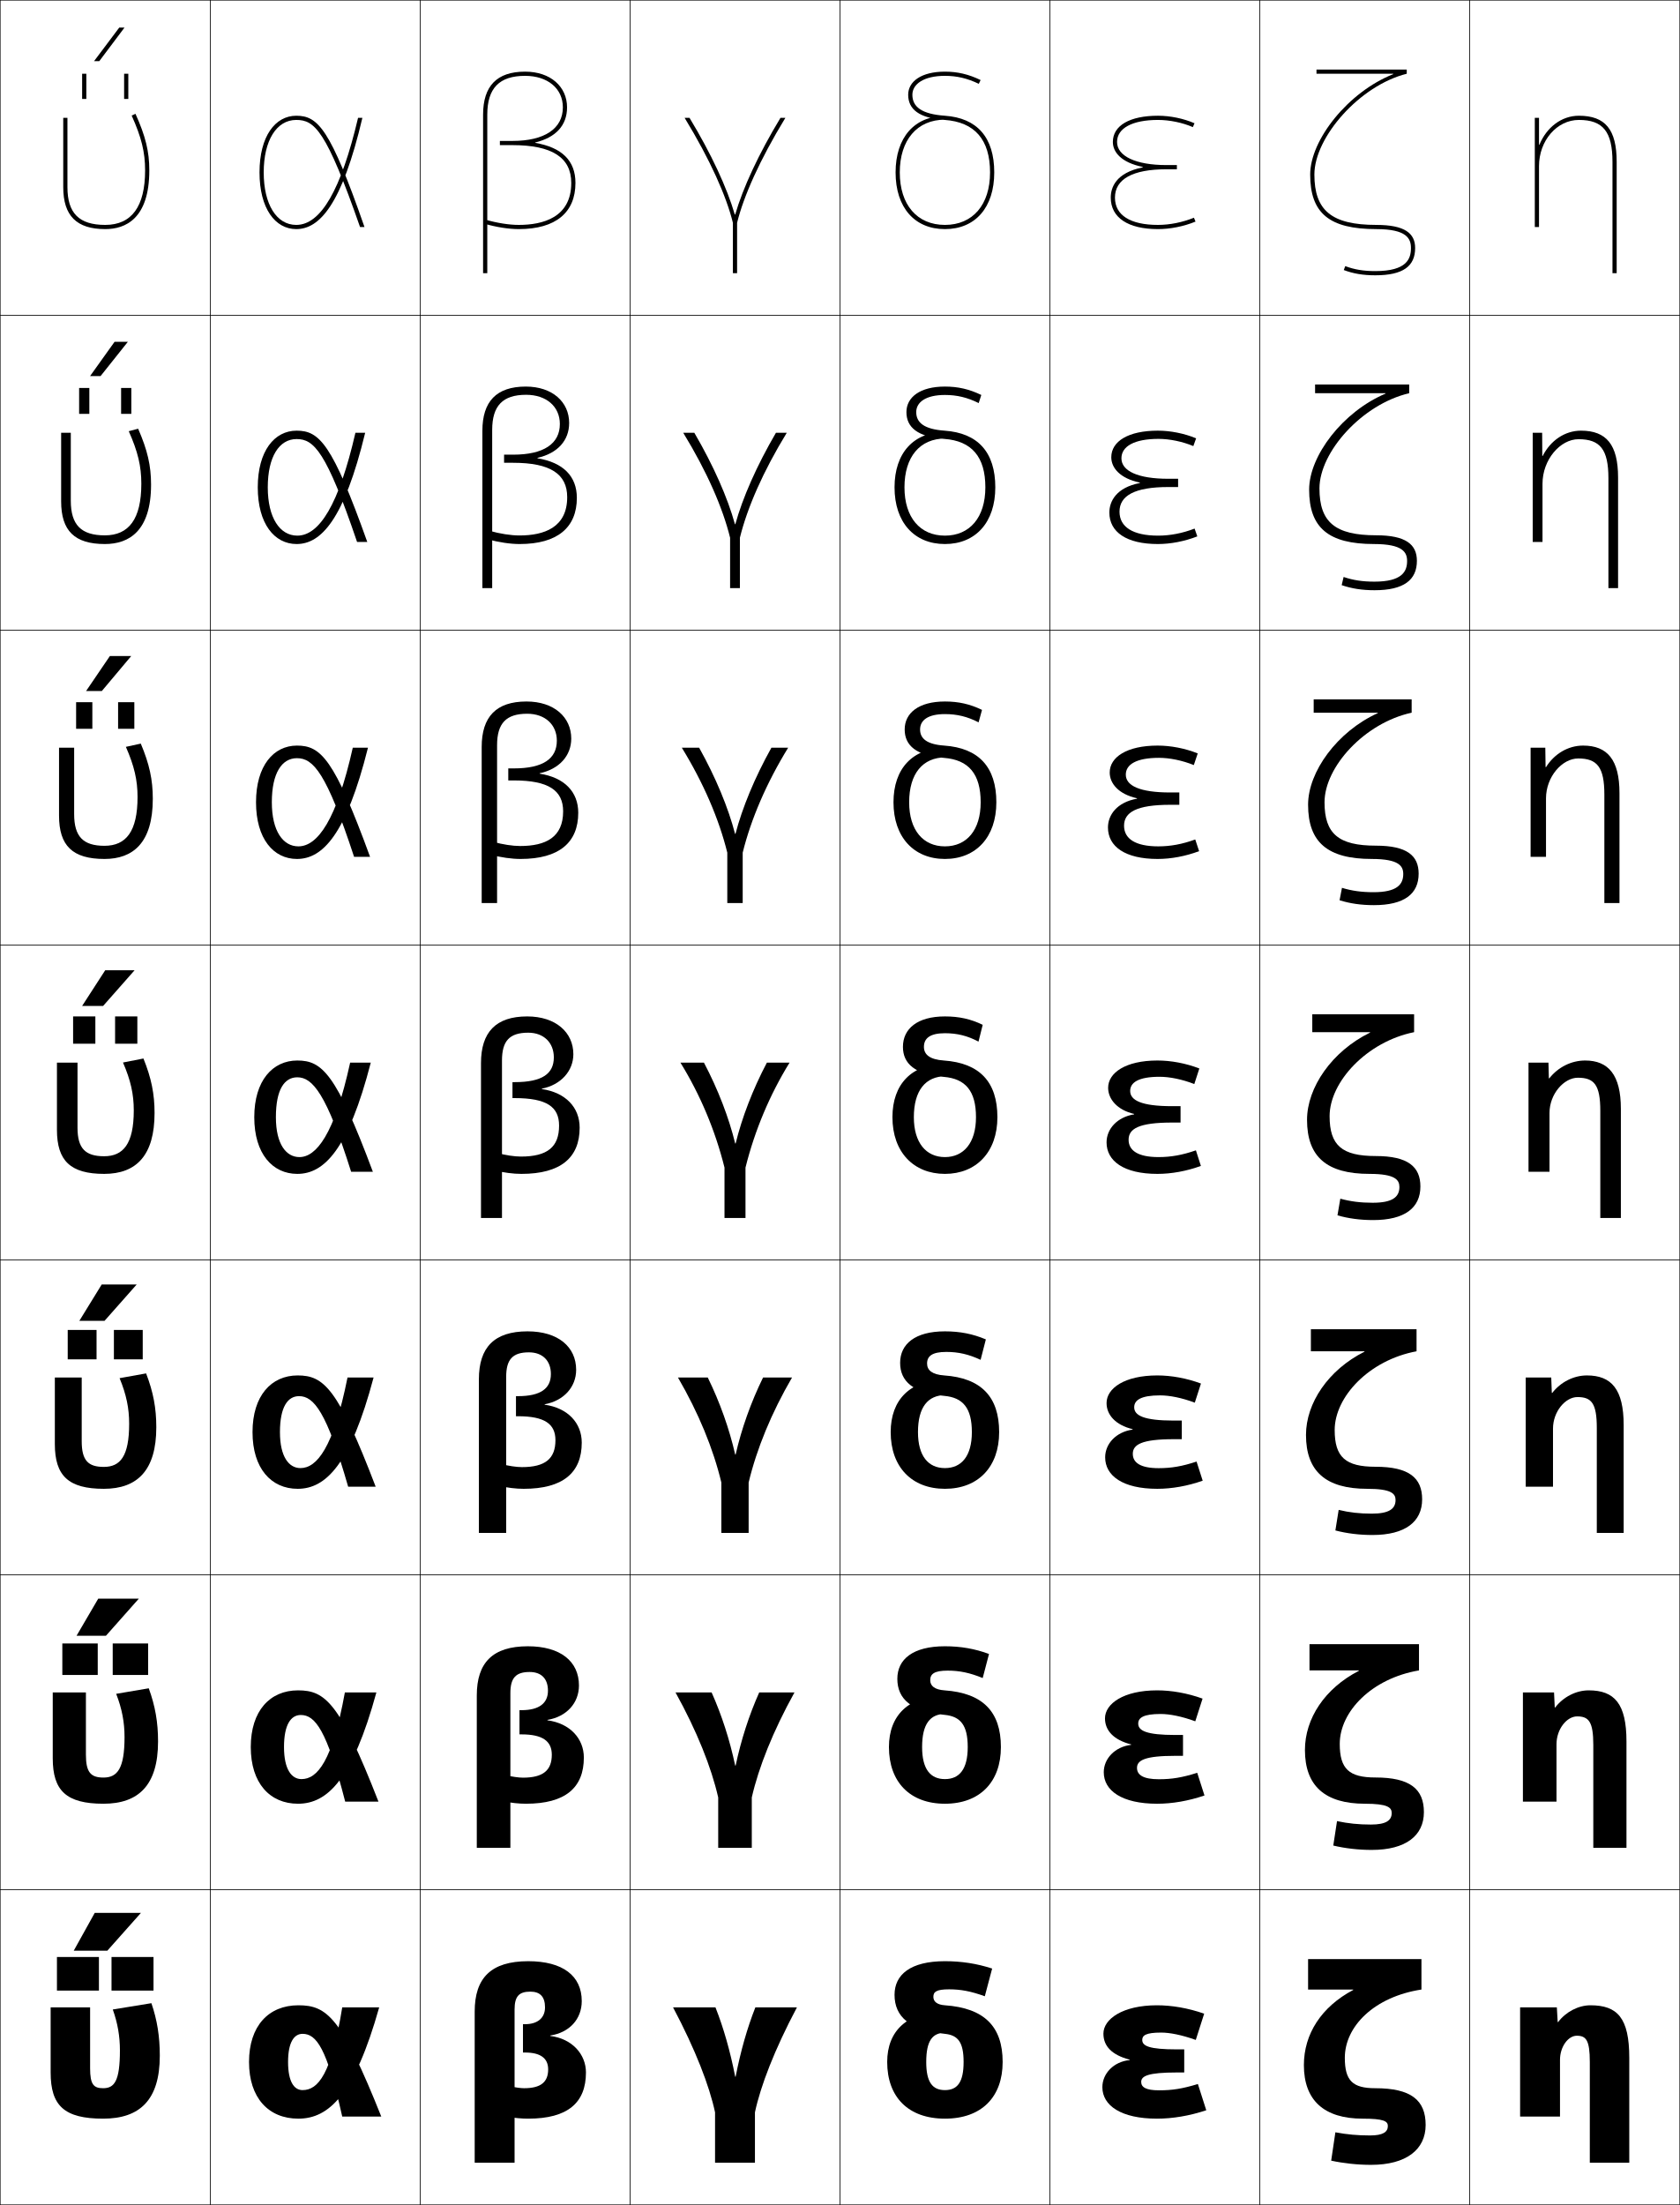
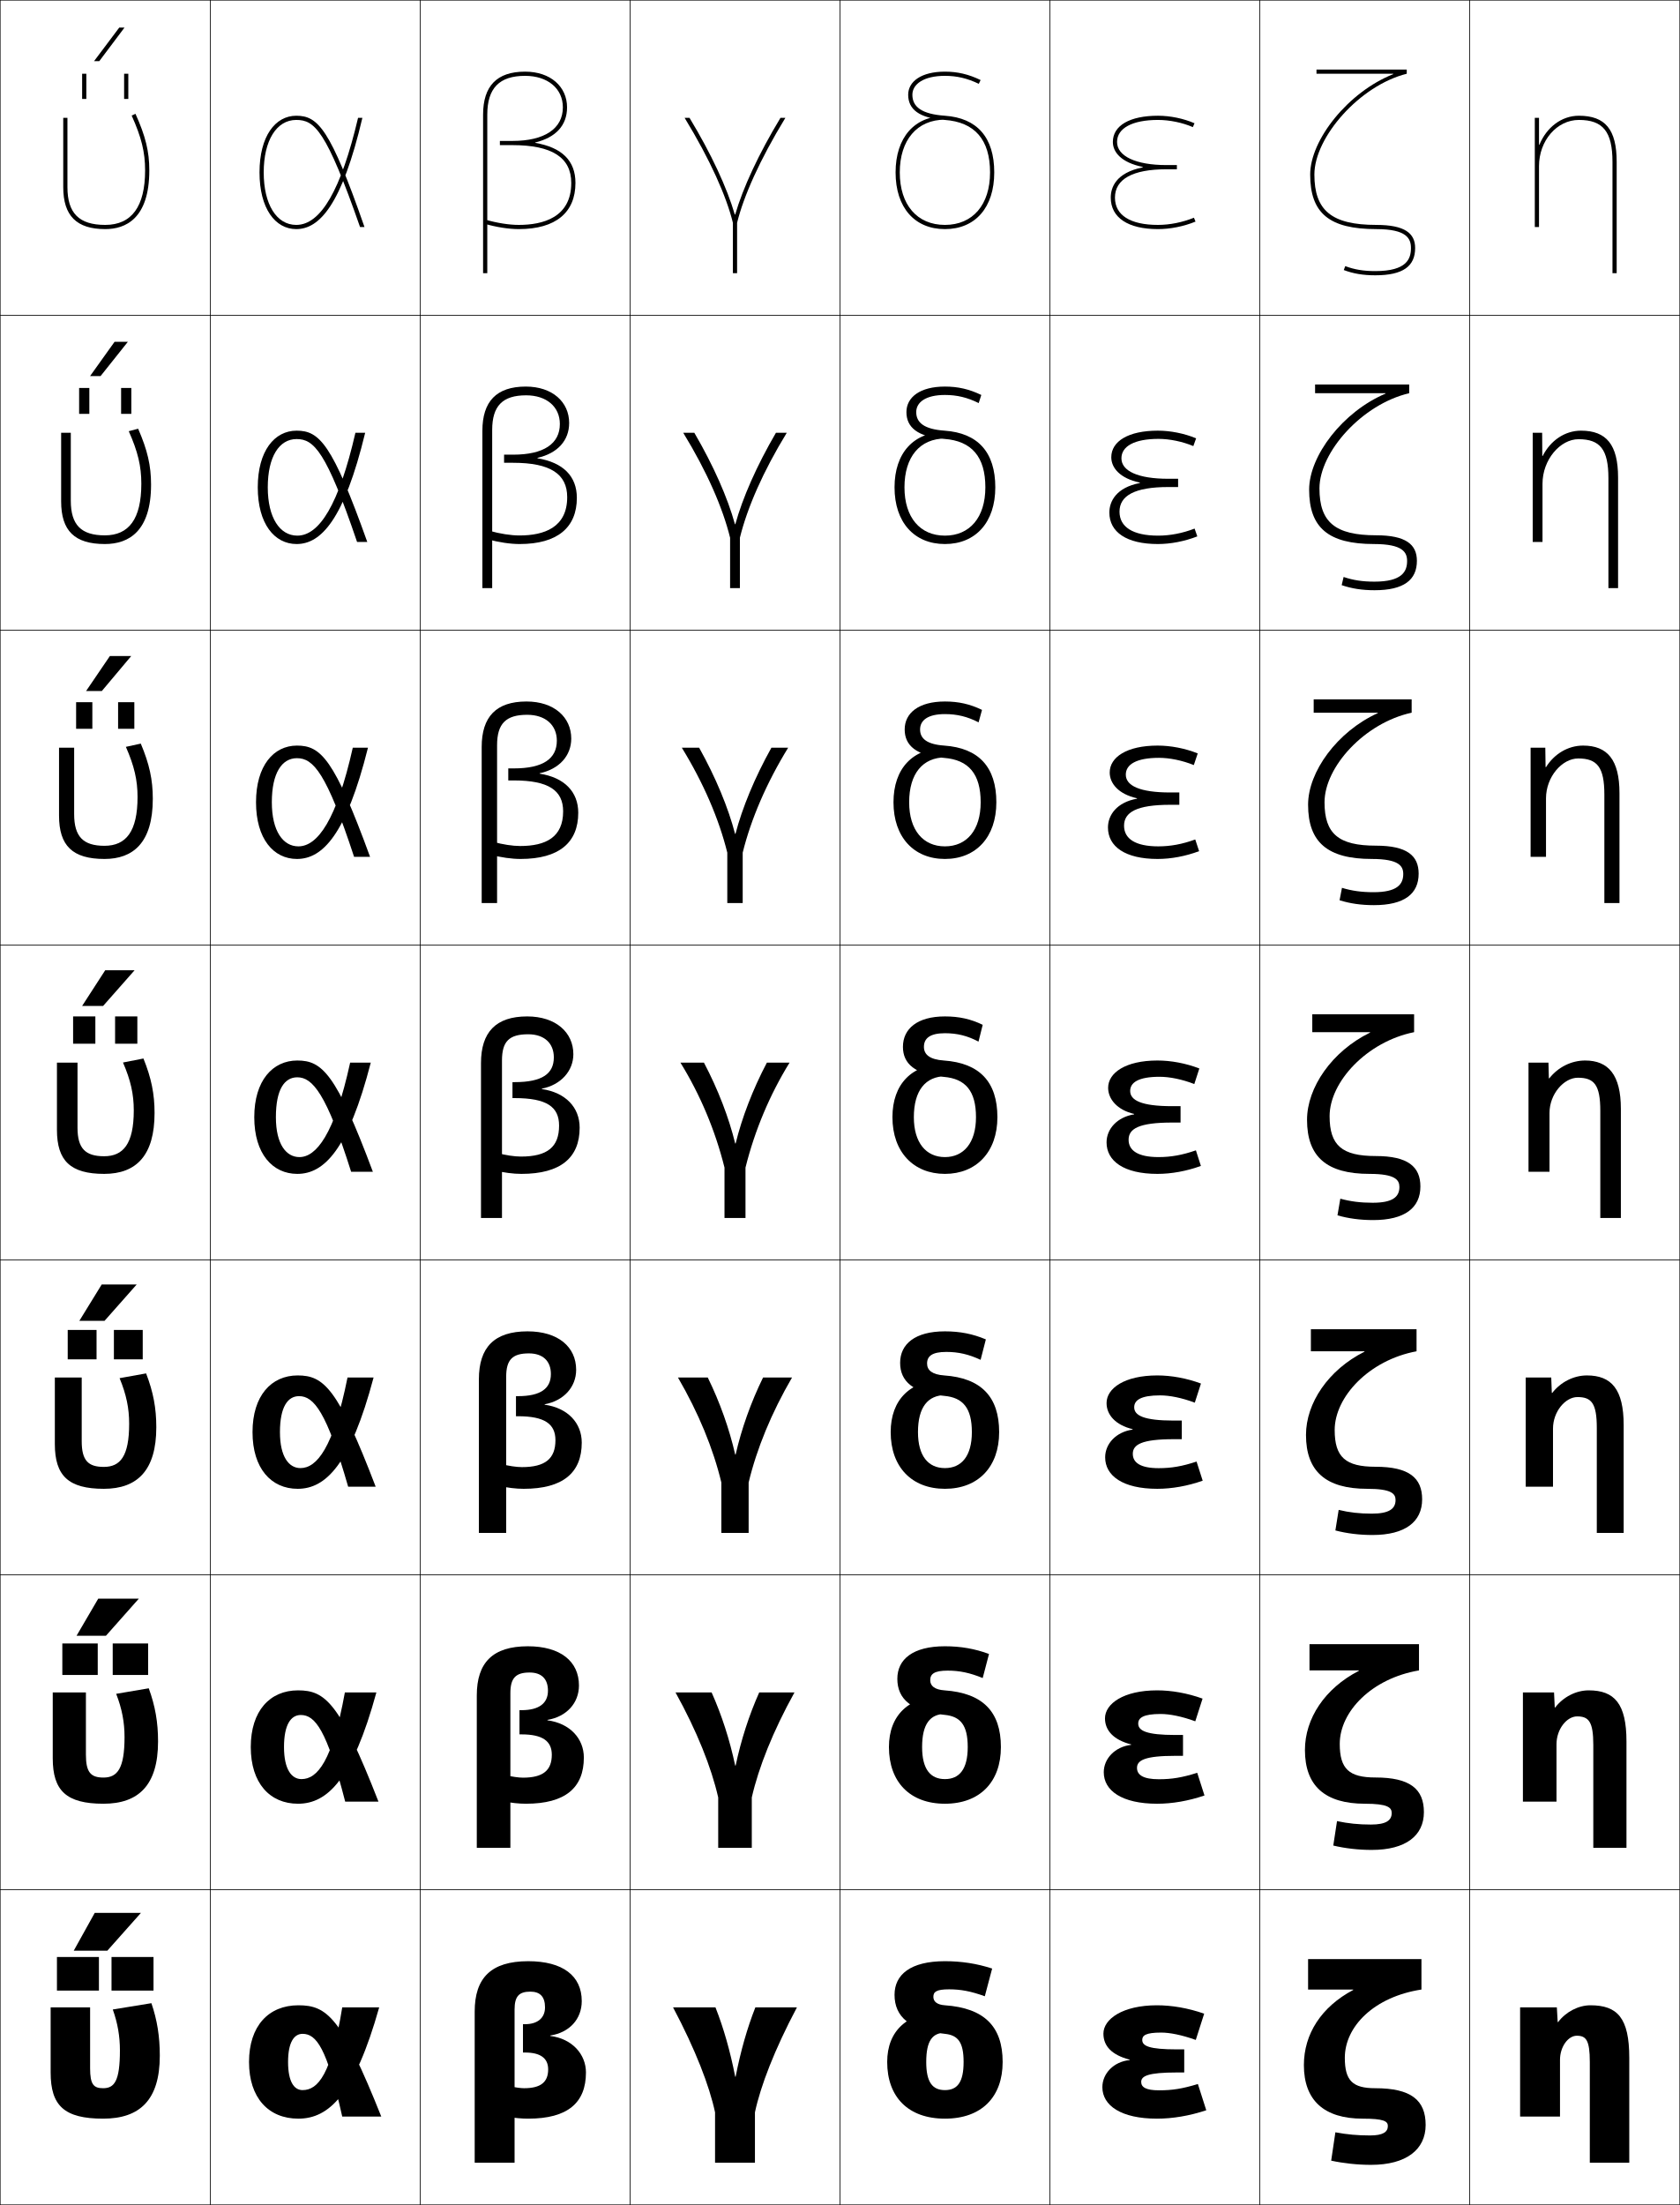
<svg xmlns="http://www.w3.org/2000/svg" width="800.25" height="1050.25" viewBox="0 0 800.25 1050.25" overflow="visible" enable-background="new 0 0 800.25 1050.25" xml:space="preserve">
  <g id="レイヤー1">
    <g>
      <rect x="0.125" y="0.125" fill="none" stroke="#000000" stroke-width="0.25" width="100" height="150" />
      <rect x="100.125" y="0.125" fill="none" stroke="#000000" stroke-width="0.25" width="100" height="150" />
      <rect x="200.125" y="0.125" fill="none" stroke="#000000" stroke-width="0.25" width="100" height="150" />
      <rect x="300.125" y="0.125" fill="none" stroke="#000000" stroke-width="0.25" width="100" height="150" />
      <rect x="400.125" y="0.125" fill="none" stroke="#000000" stroke-width="0.25" width="100" height="150" />
      <rect x="500.125" y="0.125" fill="none" stroke="#000000" stroke-width="0.25" width="100" height="150" />
      <rect x="600.125" y="0.125" fill="none" stroke="#000000" stroke-width="0.25" width="100" height="150" />
      <rect x="0.125" y="150.125" fill="none" stroke="#000000" stroke-width="0.25" width="100" height="150" />
      <rect x="100.125" y="150.125" fill="none" stroke="#000000" stroke-width="0.25" width="100" height="150" />
      <rect x="200.125" y="150.125" fill="none" stroke="#000000" stroke-width="0.25" width="100" height="150" />
      <rect x="300.125" y="150.125" fill="none" stroke="#000000" stroke-width="0.25" width="100" height="150" />
      <rect x="400.125" y="150.125" fill="none" stroke="#000000" stroke-width="0.25" width="100" height="150" />
      <rect x="500.125" y="150.125" fill="none" stroke="#000000" stroke-width="0.25" width="100" height="150" />
      <rect x="600.125" y="150.125" fill="none" stroke="#000000" stroke-width="0.25" width="100" height="150" />
      <rect x="0.125" y="300.125" fill="none" stroke="#000000" stroke-width="0.25" width="100" height="150" />
      <rect x="100.125" y="300.125" fill="none" stroke="#000000" stroke-width="0.25" width="100" height="150" />
      <rect x="200.125" y="300.125" fill="none" stroke="#000000" stroke-width="0.25" width="100" height="150" />
      <rect x="300.125" y="300.125" fill="none" stroke="#000000" stroke-width="0.25" width="100" height="150" />
      <rect x="400.125" y="300.125" fill="none" stroke="#000000" stroke-width="0.25" width="100" height="150" />
      <rect x="500.125" y="300.125" fill="none" stroke="#000000" stroke-width="0.25" width="100" height="150" />
      <rect x="600.125" y="300.125" fill="none" stroke="#000000" stroke-width="0.25" width="100" height="150" />
      <rect x="0.125" y="450.125" fill="none" stroke="#000000" stroke-width="0.25" width="100" height="150" />
      <rect x="100.125" y="450.125" fill="none" stroke="#000000" stroke-width="0.25" width="100" height="150" />
      <rect x="200.125" y="450.125" fill="none" stroke="#000000" stroke-width="0.25" width="100" height="150" />
      <rect x="300.125" y="450.125" fill="none" stroke="#000000" stroke-width="0.25" width="100" height="150" />
      <rect x="400.125" y="450.125" fill="none" stroke="#000000" stroke-width="0.25" width="100" height="150" />
      <rect x="500.125" y="450.125" fill="none" stroke="#000000" stroke-width="0.25" width="100" height="150" />
      <rect x="600.125" y="450.125" fill="none" stroke="#000000" stroke-width="0.25" width="100" height="150" />
      <rect x="0.125" y="600.125" fill="none" stroke="#000000" stroke-width="0.25" width="100" height="150" />
      <rect x="100.125" y="600.125" fill="none" stroke="#000000" stroke-width="0.25" width="100" height="150" />
      <rect x="200.125" y="600.125" fill="none" stroke="#000000" stroke-width="0.25" width="100" height="150" />
      <rect x="300.125" y="600.125" fill="none" stroke="#000000" stroke-width="0.25" width="100" height="150" />
      <rect x="400.125" y="600.125" fill="none" stroke="#000000" stroke-width="0.25" width="100" height="150" />
      <rect x="500.125" y="600.125" fill="none" stroke="#000000" stroke-width="0.25" width="100" height="150" />
      <rect x="600.125" y="600.125" fill="none" stroke="#000000" stroke-width="0.25" width="100" height="150" />
      <rect x="0.125" y="750.125" fill="none" stroke="#000000" stroke-width="0.25" width="100" height="150" />
      <rect x="100.125" y="750.125" fill="none" stroke="#000000" stroke-width="0.25" width="100" height="150" />
      <rect x="200.125" y="750.125" fill="none" stroke="#000000" stroke-width="0.25" width="100" height="150" />
      <rect x="300.125" y="750.125" fill="none" stroke="#000000" stroke-width="0.25" width="100" height="150" />
      <rect x="400.125" y="750.125" fill="none" stroke="#000000" stroke-width="0.25" width="100" height="150" />
      <rect x="500.125" y="750.125" fill="none" stroke="#000000" stroke-width="0.25" width="100" height="150" />
      <rect x="600.125" y="750.125" fill="none" stroke="#000000" stroke-width="0.25" width="100" height="150" />
      <rect x="0.125" y="900.125" fill="none" stroke="#000000" stroke-width="0.25" width="100" height="150" />
      <rect x="100.125" y="900.125" fill="none" stroke="#000000" stroke-width="0.25" width="100" height="150" />
      <rect x="200.125" y="900.125" fill="none" stroke="#000000" stroke-width="0.25" width="100" height="150" />
      <rect x="300.125" y="900.125" fill="none" stroke="#000000" stroke-width="0.25" width="100" height="150" />
      <rect x="400.125" y="900.125" fill="none" stroke="#000000" stroke-width="0.25" width="100" height="150" />
      <rect x="500.125" y="900.125" fill="none" stroke="#000000" stroke-width="0.25" width="100" height="150" />
      <rect x="600.125" y="900.125" fill="none" stroke="#000000" stroke-width="0.25" width="100" height="150" />
      <rect x="700.125" y="0.125" fill="none" stroke="#000000" stroke-width="0.25" width="100" height="150" />
      <rect x="700.125" y="150.125" fill="none" stroke="#000000" stroke-width="0.25" width="100" height="150" />
      <rect x="700.125" y="300.125" fill="none" stroke="#000000" stroke-width="0.25" width="100" height="150" />
      <rect x="700.125" y="450.125" fill="none" stroke="#000000" stroke-width="0.25" width="100" height="150" />
      <rect x="700.125" y="600.125" fill="none" stroke="#000000" stroke-width="0.25" width="100" height="150" />
      <rect x="700.125" y="750.125" fill="none" stroke="#000000" stroke-width="0.25" width="100" height="150" />
      <rect x="700.125" y="900.125" fill="none" stroke="#000000" stroke-width="0.25" width="100" height="150" />
    </g>
    <g>
      <path d="M538.125,981.023c-8.609-2.27-12.5-6.518-12.5-12.398c0-6.879,9.084-13.5,25.5-13.5      c7,0,14.77,1.289,22.5,4l-4,12.5c-6.787-2.41-12.402-3.5-16.5-3.5c-7.312,0-9,1.352-9,3.5      c0,2.879,3.269,4.5,16.5,4.5h3.5v11h-3.5c-13.783,0-17,1.701-17,4.5c0,2.541,2.279,4,8.5,4      c6.311,0,11.004-0.723,18.5-3l4,12.5c-7.982,2.645-15.984,4-23.5,4c-17.109,0-26-6.273-26-15      c0-6.436,5.344-12.166,13-12.9V981.023z" />
      <path d="M538.832,830.872C530.414,828.738,526.375,824.172,526.375,818.458      c0-6.949,8.796-13.333,24.833-13.333c6.802,0,14.334,1.292,21.649,3.93      l-3.466,10.807C562.914,817.496,557.2,816.375,552.875,816.375      c-8.229,0-10.667,1.809-10.667,4.583c0,3.392,3.911,5.417,17.667,5.417h3.667      v9.933H559.875c-14.547,0-18.25,2.138-18.25,5.733c0,3.394,2.987,5.417,10.417,5.417      c6.192,0,11.117-0.806,18.27-3.07l3.459,10.808      c-7.598,2.588-15.324,3.93-22.562,3.93c-16.786,0-25.416-6.245-25.416-15      c0-6.438,5.261-12.129,13.04-13.053V830.872z" />
      <path d="M539.539,680.72c-8.226-1.996-12.414-6.882-12.414-12.428      c0-7.021,8.509-13.167,24.167-13.167c6.603,0,13.896,1.294,20.799,3.86      l-2.932,9.112C562.99,665.777,557.178,664.625,552.625,664.625      c-9.145,0-12.333,2.267-12.333,5.667c0,3.903,4.553,6.333,18.833,6.333h3.833      v8.866H559.125c-15.31,0-19.5,2.573-19.5,6.967c0,4.246,3.696,6.834,12.333,6.834      c6.074,0,11.23-0.889,18.041-3.143l2.918,9.117      c-7.213,2.531-14.664,3.858-21.625,3.858c-16.464,0-24.834-6.216-24.834-15      c0-6.44,5.179-12.092,13.081-13.205V680.72z" />
      <path d="M540.246,530.768v-0.199C532.212,528.709,527.875,523.504,527.875,518.125      c0-7.092,8.221-13,23.5-13c6.404,0,13.461,1.297,19.949,3.791l-2.398,7.418      C563.066,514.059,557.155,512.875,552.375,512.875c-10.061,0-14,2.725-14,6.75      c0,4.416,5.195,7.25,20,7.25h4v7.799h-4c-16.073,0-20.75,3.01-20.75,8.201      c0,5.098,4.404,8.25,14.25,8.25c5.956,0,11.344-0.971,17.812-3.213l2.376,7.426      C565.235,557.812,558.059,559.125,551.375,559.125c-16.141,0-24.25-6.188-24.25-15      C527.125,537.682,532.221,532.07,540.246,530.768z" />
      <path d="M541.62,380.416v-0.199c-8.79-1.941-12.995-7.067-12.995-12.258      c0-7.337,8.159-12.833,22.833-12.833c6.206,0,13.024,1.299,19.099,3.721      l-1.864,5.557c-5.55-2.23-11.56-3.445-16.567-3.445      c-10.777,0-15.834,3.125-15.834,8c0,5.206,6.466,8.5,21.167,8.5h4.333v5.866h-4.333      c-16.058,0-22,3.562-22,9.967c0,6.192,5.363,9.833,16.333,9.833      c5.838,0,11.457-1.052,17.582-3.285l1.836,5.569      c-6.443,2.418-13.344,3.716-19.751,3.716c-15.526,0-23.667-5.947-23.667-15      C527.791,388.271,531.938,382.155,541.62,380.416z" />
      <path d="M542.994,230.064v-0.199c-9.545-2.023-13.619-7.07-13.619-12.074      c0-7.583,8.099-12.667,22.167-12.667c6.008,0,12.587,1.302,18.248,3.652      l-1.33,3.697c-5.241-2.186-11.349-3.432-16.585-3.432      c-11.494,0-17.667,3.525-17.667,9.25c0,5.996,7.734,9.75,22.334,9.75h4.666v3.933      h-4.666c-16.043,0-23.25,4.115-23.25,11.734c0,7.288,6.32,11.417,18.416,11.417      c5.72,0,11.57-1.135,17.353-3.356l1.295,3.711      C564.297,257.842,557.672,259.125,551.542,259.125c-14.913,0-23.084-5.707-23.084-15      C528.458,238.861,531.657,232.241,542.994,230.064z" />
      <path d="M544.368,79.713C531.375,82.326,529.125,89.451,529.125,94.125c0,9.533,8.201,15,22.5,15      c5.854,0,12.202-1.269,17.877-3.574l-0.754-1.854      C563.309,105.908,557.227,107.125,551.625,107.125c-13.221,0-20.5-4.617-20.5-13      c0-8.832,8.473-13.5,24.5-13.5h5v-2h-5c-14.496,0-23.5-4.215-23.5-11c0-6.574,7.289-10.5,19.5-10.5      c5.464,0,11.67,1.277,16.602,3.418l0.797-1.836      C563.775,56.43,557.435,55.125,551.625,55.125c-13.463,0-21.5,4.672-21.5,12.5      c0,4.816,3.942,9.783,14.243,11.889V79.713z" />
    </g>
    <path d="M733.125,68.916V56.125h-2v52h2v-29c0-12.131,8.523-22,19-22c11.514,0,16,5.607,16,20v53h2v-53     c0-15.42-5.383-22-18-22c-8.386,0-15.437,5.649-18.8,13.791H733.125z" />
    <g>
      <path d="M742.226,963.125c3.669-4.863,9.675-8,15.399-8c12.857,0,18.5,6.004,18.5,25v50      h-18.8v-48c0-10.38-1.756-12.5-6.2-12.5c-4.116,0-8,5.238-8,11.5v27h-19v-52h17.5l0.4,7      H742.226z" />
      <path d="M725.458,806.125h14.833l0.334,7.166h0.2      c3.847-5.023,9.948-8.166,15.967-8.166c12.254,0,17.999,6.281,17.999,24.333V880.125      h-15.8v-49c0-11.064-2.141-13.601-7.7-13.601      c-4.943,0-9.833,6.074-9.833,13.267V858.125h-16V806.125z" />
      <path d="M726.792,656.125h12.166l0.268,7.333h0.2      c4.022-5.184,10.221-8.333,16.532-8.333c11.652,0,17.5,6.559,17.5,23.667V730.125      h-12.8v-50c0-11.749-2.526-14.7-9.2-14.7      c-5.771,0-11.666,6.91-11.666,15.033V708.125h-13V656.125z" />
      <path d="M737.625,506.125l0.2,7.5h0.2c4.2-5.344,10.494-8.5,17.1-8.5      c11.049,0,17,6.836,17,23v52h-9.8v-51c0-12.434-2.912-15.8-10.7-15.8      c-6.599,0-13.5,7.745-13.5,16.8v28h-10v-52H737.625z" />
    </g>
    <path d="M729.125,356.125h7l0.133,9.264h0.201C740.38,359.112,746.926,355.125,754.125,355.125     c11.572,0,17.334,6.75,17.334,22.667V430.125h-7.201v-51.667     c0-13.086-3.436-17.2-12.467-17.2c-7.639,0-15.333,8.7-15.333,19.033     L736.459,408.125H729.125V356.125z" />
    <path d="M751.958,209.192c-8.681,0-17.167,9.656-17.167,21.267L734.792,258.125H730.125v-52h4.5     l0.066,11.027h0.2C738.534,209.943,745.333,205.125,753.125,205.125     c12.095,0,17.667,6.665,17.667,22.333V280.125h-4.601v-52.333     C766.191,214.052,762.23,209.192,751.958,209.192z" />
    <g>
      <g>
        <polygon points="51.125,929.125 67.125,911.125 45.125,911.125 35.125,929.125 " />
        <g>
          <rect x="27.125" y="932.125" width="20" height="16" />
          <rect x="53.125" y="932.125" width="20" height="16" />
        </g>
        <path d="M76.125,979.125c0,21.329-9.726,30-27,30c-18.511,0-25-6.159-25-22v-31h18.8v29       c0,7.679,1.645,9.5,6.2,9.5c5.37,0,8-3.402,8-18c0-6.669-1.04-12.902-3.4-19.5       l18.4-3C74.877,962.149,76.125,969.999,76.125,979.125z" />
      </g>
      <g>
        <polygon points="46.792,761.458 36.458,779.125 50.458,779.125 66.125,761.458 " />
        <g>
          <rect x="29.691" y="782.791" width="16.866" height="15" />
          <rect x="53.691" y="782.791" width="16.867" height="15" />
        </g>
        <path d="M75.292,829.458c0,20.938-9.367,29.667-26,29.667       c-17.7,0-24.167-6.192-24.167-21.667V806.125h15.8v29.667       c0,8.423,2.352,10.865,8.355,10.865c6.604,0,10.044-4.199,10.044-19.283       c0-6.999-1.178-13.371-3.979-20.598l15.515-2.637       C73.954,812.602,75.292,820.359,75.292,829.458z" />
      </g>
      <g>
        <polygon points="48.458,611.792 37.792,629.125 49.792,629.125 65.125,611.792 " />
        <g>
          <rect x="32.259" y="633.458" width="13.733" height="14" />
          <rect x="54.258" y="633.458" width="13.733" height="14" />
        </g>
        <path d="M74.458,679.792c0,20.546-9.008,29.333-25,29.333       c-16.889,0-23.333-6.225-23.333-21.333V656.125h12.8v30.333       c0,9.169,3.06,12.232,10.511,12.232c7.838,0,12.089-4.996,12.089-20.566       c0-7.329-1.316-13.841-4.558-21.696l12.629-2.273       C73.031,663.055,74.458,670.721,74.458,679.792z" />
      </g>
      <g>
        <polygon points="50.125,462.125 39.125,479.125 49.125,479.125 64.125,462.125 " />
        <g>
          <rect x="34.825" y="484.125" width="10.6" height="13" />
          <rect x="54.825" y="484.125" width="10.6" height="13" />
        </g>
        <path d="M68.331,504.169C72.108,513.508,73.625,521.081,73.625,530.125c0,20.155-8.649,29-24,29       c-16.078,0-22.5-6.257-22.5-21v-32h9.8v31c0,9.913,3.768,13.599,12.667,13.599       c9.072,0,14.133-5.793,14.133-21.85c0-7.659-1.454-14.311-5.137-22.795       L68.331,504.169z" />
      </g>
      <g>
        <polygon points="48.517,329.125 62.52,312.458 52.353,312.458 41.018,329.125 " />
        <g>
          <rect x="36.258" y="334.458" width="7.733" height="12.667" />
          <rect x="56.258" y="334.458" width="7.733" height="12.667" />
        </g>
        <path d="M59.962,355.73l7.104-1.547c4.119,9.778,5.725,17.258,5.725,26.275       c0,21.151-9.573,28.667-23,28.667c-15.267,0-21.667-6.291-21.667-20.667v-32.333       h7.2v31.667c0,10.758,4.362,15.066,14.444,15.066       c10.251,0,15.755-6.778,15.755-23.233       C65.524,371.635,63.976,364.843,59.962,355.73z" />
      </g>
      <g>
        <polygon points="47.909,179.125 60.916,162.792 54.582,162.792 42.91,179.125 " />
        <g>
          <rect x="37.692" y="184.792" width="4.866" height="12.333" />
          <rect x="57.692" y="184.792" width="4.867" height="12.333" />
        </g>
        <path d="M61.338,205.383l4.464-1.185c4.461,10.216,6.157,17.603,6.157,26.593       c0,22.146-10.497,28.333-22,28.333c-14.456,0-20.833-6.323-20.833-20.333V206.125       h4.6v32.333c0,11.603,4.957,16.533,16.222,16.533       c11.429,0,17.377-7.763,17.377-24.617       C67.325,222.055,65.681,215.124,61.338,205.383z" />
      </g>
      <g>
        <polygon points="47.301,29.125 59.311,13.125 56.811,13.125 44.803,29.125 " />
        <g>
          <rect x="39.125" y="35.125" width="2" height="12" />
          <rect x="59.125" y="35.125" width="2" height="12" />
        </g>
        <path d="M62.713,55.035C67.387,65.403,69.125,72.475,69.125,81.125c0,17.252-6.393,26-19,26       c-12.449,0-18-5.552-18-18v-33h-2v33c0,13.644,6.355,20,20,20c9.58,0,21-4.858,21-28       c0-8.964-1.785-16.257-6.588-26.912L62.713,55.035z" />
      </g>
    </g>
    <g>
      <path d="M142.125,1009.125c-14.205,0-23.5-9.893-23.5-27s9.295-27,23.5-27      c13.519,0,20.574,5.517,39.5,53h-18.6c-7.288-32.728-12.336-39.4-18.9-39.4      c-4.002,0-6.9,3.955-6.9,13.4s2.898,13.4,6.9,13.4      c7.394,0,13.737-7.503,18.9-39.4H180.625      C168.942,997.603,156.709,1009.125,142.125,1009.125z" />
      <path d="M164.438,858.125c-8.773-34.223-14.345-41.267-21.147-41.267      c-4.687,0-8,4.521-8,15.267c0,10.652,3.614,15.267,8.334,15.267      c7.561,0,14.695-8.469,20.657-41.267h15.009c-11.354,41.468-23.343,53-37.333,53      c-13.401,0-22.5-9.788-22.5-27c0-17.229,9.129-27,22.5-27c12.939,0,19.875,5.71,38.333,53      H164.438z" />
      <path d="M165.853,708.125c-10.259-35.717-16.354-43.134-23.394-43.134      c-5.371,0-9.101,5.087-9.101,17.134c0,11.86,4.331,17.134,9.767,17.134      c7.729,0,15.654-9.435,22.415-43.134h12.419c-11.026,41.458-22.772,53-36.167,53      c-12.598,0-21.5-9.684-21.5-27c0-17.349,8.963-27,21.5-27      c12.36,0,19.178,5.902,37.167,53H165.853z" />
      <path d="M167.266,558.125c-11.745-37.211-18.364-45-25.641-45      c-6.055,0-10.2,5.652-10.2,19c0,13.067,5.047,19,11.2,19      c7.896,0,16.612-10.4,24.172-45H176.625c-10.697,41.448-22.2,53-35,53      c-11.795,0-20.5-9.579-20.5-27c0-17.47,8.797-27,20.5-27c11.78,0,18.479,6.096,36,53H167.266      z" />
      <path d="M168.679,408.125c-13.198-40.191-19.457-47-27.221-47      c-7.175,0-11.967,7.04-11.967,21c0,13.773,5.393,21,12.634,21      c9.169,0,18.19-12.496,25.929-47h7.238C164.923,397.563,153.663,409.125,141.458,409.125      c-11.202,0-19.5-9.65-19.5-27c0-17.383,8.36-27,19.5-27      c11.309,0,17.724,6.133,34.833,53H168.679z" />
      <path d="M170.093,258.125c-14.651-43.172-20.55-49-28.802-49      c-8.295,0-13.733,8.427-13.733,23c0,14.48,5.738,23,14.066,23      c10.443,0,19.77-14.592,27.686-49h4.647c-10.04,41.429-21.057,53-32.667,53      c-10.607,0-18.5-9.72-18.5-27c0-17.296,7.923-27,18.5-27c10.837,0,16.968,6.172,33.667,53      H170.093z" />
      <path d="M141.125,55.125c10.365,0,16.211,6.21,32.5,53h-2.118      c-16.104-46.153-21.644-51-30.382-51c-9.416,0-15.5,9.813-15.5,25s6.084,25,15.5,25      c11.716,0,21.348-16.688,29.443-51H172.625c-9.71,41.419-20.485,53-31.5,53      c-10.014,0-17.5-9.791-17.5-27S131.111,55.125,141.125,55.125z" />
    </g>
    <g>
      <path d="M359.625,1030.125h-19v-24c-2.682-12.587-9.32-29.854-20-50h20.2      c3.896,9.895,6.989,20.739,9.399,33h0.201c2.41-12.261,5.503-23.105,9.399-33      H379.625c-10.68,20.146-17.318,37.413-20,50V1030.125z" />
      <path d="M358.125,880.125h-16v-24c-3.263-14.316-10.092-31.511-20.333-50h17.2      c4.845,10.856,8.631,22.594,11.232,34.841h0.201      c2.602-12.247,6.387-23.984,11.233-34.841h16.8      c-10.242,18.489-17.071,35.684-20.333,50V880.125z" />
      <path d="M356.625,730.125h-13v-24c-3.842-16.046-10.862-33.166-20.667-50h14.2      c5.794,11.819,10.273,24.448,13.066,36.683h0.201      c2.793-12.234,7.271-24.863,13.066-36.683h13.8      c-9.805,16.834-16.824,33.954-20.667,50V730.125z" />
      <path d="M350.426,544.649c2.984-12.222,8.156-25.742,14.899-38.524H376.125      c-9.367,15.178-16.577,32.225-21,50v24h-10v-24c-4.423-17.775-11.633-34.822-21-50h11.2      c6.743,12.782,11.915,26.303,14.899,38.524H350.426z" />
      <path d="M350.358,397.157c3.221-12.387,9.163-26.782,17.122-41.033h7.978      c-10.338,16.834-17.69,33.954-21.667,50v24h-7.333v-24      c-3.976-16.046-11.328-33.167-21.667-50h8.245      c7.958,14.251,13.902,28.646,17.122,41.033H350.358z" />
      <path d="M350.292,249.665c3.456-12.552,10.17-27.821,19.344-43.54h5.156      c-11.311,18.49-18.804,35.684-22.334,50v24h-4.666v-24      c-3.53-14.316-11.024-31.51-22.333-50h5.29      c9.174,15.719,15.888,30.988,19.344,43.54H350.292z" />
      <path d="M350.225,102.173C353.916,89.455,361.401,73.312,371.791,56.125H374.125      c-12.281,20.146-19.917,37.413-23,50v24h-2v-24c-3.083-12.587-10.719-29.854-23-50h2.334      c10.39,17.188,17.875,33.33,21.566,46.048H350.225z" />
    </g>
    <g>
      <path d="M426.625,82.125c0,16.654,9.005,27,23.5,27s23.5-10.346,23.5-27c0-16.704-8.195-25.93-23.5-27      c-11.142-0.779-15.5-4.266-15.5-10c0-5.019,5.35-9,15.5-9      c5.692,0,10.668,1.172,16.133,3.801L467.125,38.125c-5.812-2.797-11.077-4-17-4      c-11.223,0-17.5,4.679-17.5,11c0,6.896,5.156,11.142,17.36,11.995      C464.345,58.124,471.625,66.537,471.625,82.125c0,15.42-8.238,25-21.5,25s-21.5-9.58-21.5-25      S436.863,57,450.125,57v-1.75C435.63,55.25,426.625,65.471,426.625,82.125z" />
      <path d="M426.125,232.125c0,16.628,9.353,27,24,27c14.646,0,24-10.372,24-27      c0-16.743-8.293-25.89-24.167-27c-9.665-0.676-13.5-3.783-13.5-8.834      c0-4.707,4.535-8.167,13.667-8.167c5.76,0,10.71,1.196,16.088,3.868      l1.245-3.868C461.696,185.343,456.337,184.125,450.125,184.125      c-11.863,0-18.334,5.077-18.334,12.166c0,7.265,5.337,11.806,18.074,12.764      c13.009,0.959,19.526,8.519,19.526,23.07c0,14.348-7.446,23-19.267,23      c-11.821,0-19.267-8.652-19.267-23c0-14.536,7.358-23.254,19.4-23.254v-3.142      C435.191,205.729,426.125,215.769,426.125,232.125z" />
      <path d="M425.625,382.125c0,16.604,9.7,27,24.5,27c14.799,0,24.5-10.396,24.5-27      c0-16.78-8.391-25.85-24.833-27c-8.19-0.573-11.5-3.3-11.5-7.667      c0-4.396,3.721-7.333,11.833-7.333c5.826,0,10.753,1.22,16.044,3.934      l1.623-5.934c-5.711-2.767-11.165-4-17.667-4      c-12.503,0-19.167,5.477-19.167,13.333c0,7.634,5.518,12.47,18.787,13.532      c11.659,0.915,17.413,7.62,17.413,21.135c0,13.275-6.653,21-17.033,21      s-17.033-7.725-17.033-21c0-13.652,6.479-21.383,17.3-21.383v-4.533      C434.754,356.208,425.625,366.068,425.625,382.125z" />
      <path d="M449.625,512.925c10.31,0.871,15.3,6.722,15.3,19.2      c0,12.203-5.861,19-14.8,19s-14.8-6.797-14.8-19      c0-12.768,5.599-19.513,15.2-19.513V506.688c-16.209,0-25.4,9.679-25.4,25.438      c0,16.578,10.048,27,25,27c14.951,0,25-10.422,25-27c0-16.818-8.488-25.811-25.5-27      c-6.714-0.47-9.5-2.817-9.5-6.5c0-4.084,2.906-6.5,10-6.5c5.894,0,10.796,1.244,16,4l2-8      c-5.66-2.752-11.209-4-18-4c-13.143,0-20,5.875-20,14.5      C430.125,506.629,435.822,511.759,449.625,512.925z" />
      <path d="M424.291,682.125c0,16.585,10.012,27,25.834,27c15.82,0,25.833-10.415,25.833-27      c0-16.856-8.586-25.771-26.167-27c-5.704-0.399-8.166-2.458-8.166-5.667      c0-3.525,2.404-5.533,9.167-5.533c5.764,0,10.662,1.133,16.333,3.767l2.5-9.733      c-6.22-2.629-12.358-3.833-19.5-3.833c-14.251,0-21.334,6.064-21.334,15      c0,8.821,6.201,14.368,21,15.732c8.962,0.8,13.167,5.825,13.167,17.268      c0,11.387-4.918,17.133-12.833,17.133s-12.834-5.746-12.834-17.133      c0-11.884,4.72-17.643,13.101-17.643v-7.316      C433.611,657.166,424.291,666.665,424.291,682.125z" />
      <path d="M423.458,832.125c0,16.593,9.976,27,26.667,27c16.69,0,26.667-10.407,26.667-27      c0-16.895-8.684-25.73-26.834-27c-4.694-0.328-6.833-2.098-6.833-4.833      c0-2.967,1.903-4.566,8.333-4.566c5.636,0,10.53,1.021,16.667,3.532l3-11.466      c-6.78-2.508-13.509-3.667-21-3.667c-15.36,0-22.667,6.255-22.667,15.5      c0,9.639,6.705,15.603,22.5,17.166c7.614,0.729,11.034,4.929,11.034,15.334      c0,10.57-3.975,15.267-10.867,15.267s-10.867-4.696-10.867-15.267      c0-10.999,3.84-15.771,11.001-15.771v-8.708      C432.906,807.646,423.458,816.964,423.458,832.125z" />
      <path d="M422.625,982.125c0,16.6,9.939,27,27.5,27s27.5-10.4,27.5-27c0-16.933-8.781-25.69-27.5-27      c-3.686-0.258-5.5-1.737-5.5-4c0-2.407,1.401-3.6,7.5-3.6      c5.506,0,10.396,0.91,17,3.299l3.5-13.199c-7.34-2.385-14.658-3.5-22.5-3.5      c-16.469,0-24,6.445-24,16c0,10.456,7.208,16.837,24,18.6      c6.266,0.657,8.9,4.032,8.9,13.4c0,9.754-3.031,13.4-8.9,13.4      s-8.9-3.646-8.9-13.4c0-10.115,2.96-13.9,8.9-13.9V958.125      C432.201,958.125,422.625,967.263,422.625,982.125z" />
    </g>
    <g>
      <path d="M663.667,35.325C642.229,43.814,624.125,66.613,624.125,83.125c0,18.468,9.126,26,31.5,26      c14.539,0,16.5,4.55,16.5,9c0,5.122-1.932,11-17,11c-5.541,0-9.949-0.731-14.294-2.371      L640.125,128.625c4.53,1.71,9.188,2.5,15,2.5c13.346,0,19-4.388,19-13c0-6.984-4.902-11-18.5-11      c-21.369,0-29.5-6.942-29.5-24c0-17.791,21.588-42.41,44-48v-2h-43v2h36.542V35.325z" />
      <path d="M659.993,187.491C639.612,196.134,623.625,217.099,623.625,233.208      c0,18.184,9.207,25.917,30.917,25.917c13.796,0,15.75,3.995,15.75,8.083      c0,5.061-2.472,9.833-15.584,9.833c-5.604,0-10.13-0.687-14.661-2.226      l-0.922,3.893c4.755,1.638,9.749,2.417,15.666,2.417      c13.923,0,20.167-4.873,20.167-14c0-7.791-5.24-12.167-19.416-12.167      c-19.605,0-27.001-6.299-27.001-22.333c0-17.311,20.314-40.099,42.75-45.333v-4.167      h-44.833v4.167h33.535V187.491z" />
      <path d="M656.32,339.659C636.997,348.454,623.125,367.585,623.125,383.292      c0,17.899,9.289,25.833,30.333,25.833c13.054,0,15,3.44,15,7.167      c0,5-3.011,8.667-14.166,8.667c-5.668,0-10.311-0.643-15.029-2.081L638.125,428.792      c4.98,1.567,10.312,2.333,16.333,2.333c14.5,0,21.334-5.356,21.334-15      c0-8.596-5.578-13.333-20.334-13.333c-17.84,0-24.5-5.656-24.5-20.667      c0-16.83,19.04-37.787,41.5-42.667V333.125h-46.666v6.333h30.528V339.659z" />
      <path d="M652.646,491.825C634.382,500.773,622.625,518.071,622.625,533.375      c0,17.615,9.37,25.75,29.75,25.75c12.311,0,14.25,2.886,14.25,6.25c0,4.938-3.551,7.5-12.75,7.5      c-5.731,0-10.491-0.599-15.396-1.936L637.125,578.875c5.206,1.495,10.874,2.25,17,2.25      c15.076,0,22.5-5.841,22.5-16c0-9.402-5.915-14.5-21.25-14.5c-16.076,0-22-5.013-22-19      c0-16.349,17.766-35.476,40.25-40v-8.5h-48.5v8.5h27.521V491.825z" />
      <path d="M649.973,643.825C632.729,652.476,622.125,668.315,622.125,683.458      c0,17.331,9.451,25.667,29.166,25.667c11.568,0,13.5,2.331,13.5,5.333      c0,4.244-3.14,6.5-11.333,6.5c-5.795,0-10.672-0.554-15.765-1.79L636.125,728.958      c5.431,1.424,11.437,2.167,17.667,2.167c15.653,0,23.666-6.325,23.666-17      c0-10.209-6.252-15.5-22.167-15.5c-14.312,0-19.5-4.536-19.5-17.5      c0-15.868,16.492-33.331,39.001-37.5v-10.5h-50.334v10.5h25.515V643.825z" />
      <path d="M647.299,795.825C631.075,804.179,621.625,818.56,621.625,833.542      c0,17.047,9.533,25.583,28.583,25.583c10.825,0,12.75,1.776,12.75,4.417      c0,3.549-2.729,5.5-9.916,5.5c-5.858,0-10.853-0.511-16.133-1.646L635.125,879.042      c5.656,1.352,11.998,2.083,18.333,2.083c16.23,0,24.834-6.809,24.834-18      c0-11.015-6.591-16.5-23.084-16.5c-12.547,0-17-4.059-17-16c0-15.388,15.218-31.186,37.75-35      v-12.5h-52.166v12.5h23.507V795.825z" />
      <path d="M644.625,947.825c-15.203,8.057-23.5,20.979-23.5,35.8c0,16.763,9.615,25.5,28,25.5      c10.082,0,12,1.222,12,3.5c0,2.854-2.317,4.5-8.5,4.5c-5.922,0-11.033-0.466-16.5-1.5l-2,13.5      c5.882,1.28,12.561,2,19,2c16.808,0,26-7.293,26-19c0-11.82-6.928-17.5-24-17.5      c-10.783,0-14.5-3.582-14.5-14.5c0-14.907,13.943-29.041,36.5-32.5v-14.5h-54v14.5h21.5V947.825z" />
    </g>
    <g>
      <path d="M249.625,994.625c-1.562,0-4.422-0.39-7-1l-1.5,14.5c4.175,0.725,7.391,1,10.5,1      c18.857,0,27.5-7.601,27.5-22c0-8.633-6.516-16.081-17-17.401v-0.201      c9.096-1.395,15-7.768,15-16.397c0-12.018-9.012-19-25.5-19c-17.742,0-25.5,7.994-25.5,24v72      h19v-73c0-6.267,2.125-8.5,7.5-8.5c4.609,0,7,2.358,7,7.5c0,4.96-3.469,8-9.5,8h-1v13.5h1      c7.398,0,11,2.765,11,8C261.125,991.656,257.701,994.625,249.625,994.625z" />
-       <path d="M249.125,846.708c-2.062,0-5.4-0.475-8.454-1.243l-1.592,12.403      c4.413,0.873,8.082,1.257,11.463,1.257c18.815,0,27.583-7.646,27.583-22.001      c0-8.985-6.574-16.299-17.333-17.733v-0.201c9.095-1.523,15-8,15-16.398      c0-11.454-8.771-18.666-24.333-18.666c-16.792,0-24.333,7.821-24.333,23.417V880.125      h16v-73.667c0-7.291,2.613-10.083,9.167-10.083c5.571,0,8.734,3.187,8.734,8.916      c0,5.895-4.13,9.268-12.567,9.268h-1v11.533h1      c10.042,0,14.4,3.226,14.4,9.699      C262.858,843.213,258.723,846.708,249.125,846.708z" />
-       <path d="M248.625,698.792c-2.562,0-6.379-0.56-9.908-1.487l-1.685,10.308      c4.65,1.02,8.772,1.513,12.426,1.513c18.773,0,27.667-7.689,27.667-22.001      c0-9.338-6.633-16.518-17.667-18.067v-0.199c9.094-1.652,15-8.232,15-16.399      c0-10.891-8.53-18.333-23.167-18.333c-15.842,0-23.167,7.648-23.167,22.833V730.125h13      v-74.333c0-8.315,3.101-11.667,10.833-11.667c6.533,0,10.467,4.016,10.467,10.333      c0,6.829-4.791,10.533-15.634,10.533h-1v9.566h1      c12.687,0,17.8,3.688,17.8,11.4C264.592,694.771,259.746,698.792,248.625,698.792z      " />
-       <path d="M266.325,536.124c0,10.203-5.558,14.751-18.2,14.751      c-3.062,0-7.358-0.645-11.361-1.73l-1.777,8.211      C239.875,558.523,244.449,559.125,248.375,559.125c18.73,0,27.75-7.733,27.75-22.001      c0-9.691-6.691-16.736-18-18.4v-0.199c9.094-1.781,15-8.465,15-16.4      c0-10.327-8.289-17.999-22-17.999c-14.892,0-22,7.476-22,22.25v73.75h10v-75      c0-9.34,3.589-13.25,12.5-13.25c7.494,0,12.2,4.845,12.2,11.749      c0,7.764-5.452,11.801-18.7,11.801h-1v7.6h1      C260.455,523.024,266.325,527.175,266.325,536.124z" />
-       <path d="M229.458,430.125h7.333v-75.167c0-10.434,4.299-15,14.333-15      c8.585,0,14.133,5.239,14.133,12.833c0,8.565-6.551,13.201-20.467,13.201h-2.667      v5.733h2.667c16.501,0,23.467,4.729,23.467,14.733      c0,12.312-8.237,16.5-20.467,16.5c-3.562,0-8.337-0.729-12.815-1.974      l-1.37,6.115c5.126,1.316,10.153,2.026,14.352,2.026      c18.387,0,27.5-7.818,27.5-22.001c0-9.989-6.604-16.792-18.376-18.624v-0.2      C266.389,366.328,272.125,359.957,272.125,351.791c0-10.15-8.131-17.666-21.334-17.666      c-14.433,0-21.333,7.284-21.333,21.666V430.125z" />
-       <path d="M229.792,280.125h4.667v-75.333c0-11.528,5.009-16.75,16.167-16.75      c9.676,0,16.067,5.634,16.067,13.917c0,9.367-7.649,14.6-22.233,14.6H240.125      v3.867h4.333c17.671,0,25.733,5.309,25.733,16.367      c0,14.421-10.917,18.25-22.733,18.25c-4.063,0-9.316-0.812-14.269-2.218      l-0.962,4.019c5.364,1.464,10.844,2.282,15.314,2.282      c18.043,0,27.25-7.903,27.25-22c0-10.287-6.517-16.848-18.753-18.846v-0.201      c9.521-2.164,15.086-8.224,15.086-16.62c0-9.972-7.971-17.333-20.667-17.333      c-13.974,0-20.667,7.093-20.667,21.083V280.125z" />
+       <path d="M249.125,846.708c-2.062,0-5.4-0.475-8.454-1.243l-1.592,12.403      c4.413,0.873,8.082,1.257,11.463,1.257c18.815,0,27.583-7.646,27.583-22.001      c0-8.985-6.574-16.299-17.333-17.733v-0.201c9.095-1.523,15-8,15-16.398      c0-11.454-8.771-18.666-24.333-18.666c-16.792,0-24.333,7.821-24.333,23.417V880.125      h16v-73.667c0-7.211,2.548-9.833,9.167-9.833c5.604,0,8.734,2.978,8.734,8.666      c0,5.895-4.13,9.268-12.567,9.268h-1v11.533h1      c10.042,0,14.4,3.226,14.4,9.699      C262.858,843.213,258.723,846.708,249.125,846.708z" />
+       <path d="M248.625,698.792c-2.562,0-6.379-0.56-9.908-1.487l-1.685,10.308      c4.65,1.02,8.772,1.513,12.426,1.513c18.773,0,27.667-7.689,27.667-22.001      c0-9.338-6.633-16.518-17.667-18.067v-0.199c9.094-1.652,15-8.232,15-16.399      c0-10.891-8.53-18.333-23.167-18.333c-15.842,0-23.167,7.648-23.167,22.833V730.125h13      v-74.333c0-8.156,2.971-11.167,10.833-11.167c6.597,0,10.467,3.597,10.467,9.833      c0,6.829-4.791,10.533-15.634,10.533h-1v9.566h1      c12.687,0,17.8,3.688,17.8,11.4C264.592,694.771,259.746,698.792,248.625,698.792z      " />
+       <path d="M266.325,536.124c0,10.203-5.558,14.751-18.2,14.751      c-3.062,0-7.358-0.645-11.361-1.73l-1.777,8.211      C239.875,558.523,244.449,559.125,248.375,559.125c18.73,0,27.75-7.733,27.75-22.001      c0-9.691-6.691-16.736-18-18.4v-0.199c9.094-1.781,15-8.465,15-16.4      c0-10.327-8.289-17.999-22-17.999c-14.892,0-22,7.476-22,22.25v73.75h10v-75      c0-9.101,3.394-12.5,12.5-12.5c7.591,0,12.2,4.216,12.2,10.999      c0,7.764-5.452,11.801-18.7,11.801h-1v7.6h1      C260.455,523.024,266.325,527.175,266.325,536.124z" />
+       <path d="M229.458,430.125h7.333v-75.167c0-10.274,4.169-14.5,14.333-14.5      c8.65,0,14.133,4.82,14.133,12.333c0,8.565-6.551,13.201-20.467,13.201h-2.667      v5.733h2.667c16.501,0,23.467,4.729,23.467,14.733      c0,12.312-8.237,16.5-20.467,16.5c-3.562,0-8.337-0.729-12.815-1.974      l-1.37,6.115c5.126,1.316,10.153,2.026,14.352,2.026      c18.387,0,27.5-7.818,27.5-22.001c0-9.989-6.604-16.792-18.376-18.624v-0.2      C266.389,366.328,272.125,359.957,272.125,351.791c0-10.15-8.131-17.666-21.334-17.666      c-14.433,0-21.333,7.284-21.333,21.666V430.125z" />
+       <path d="M229.792,280.125h4.667v-75.333c0-11.449,4.944-16.5,16.167-16.5      c9.708,0,16.067,5.425,16.067,13.667c0,9.367-7.649,14.6-22.233,14.6H240.125      v3.867h4.333c17.671,0,25.733,5.309,25.733,16.367      c0,14.421-10.917,18.25-22.733,18.25c-4.063,0-9.316-0.812-14.269-2.218      l-0.962,4.019c5.364,1.464,10.844,2.282,15.314,2.282      c18.043,0,27.25-7.903,27.25-22c0-10.287-6.517-16.848-18.753-18.846v-0.201      c9.521-2.164,15.086-8.224,15.086-16.62c0-9.972-7.971-17.333-20.667-17.333      c-13.974,0-20.667,7.093-20.667,21.083V280.125z" />
      <path d="M250.125,36.125c10.767,0,18,6.028,18,15c0,10.168-8.748,16-24,16h-6v2h6      c18.842,0,28,5.888,28,18c0,16.53-13.596,20-25,20c-4.563,0-10.295-0.896-15.723-2.461      l-0.555,1.922C236.449,108.199,242.382,109.125,247.125,109.125c17.7,0,27-7.987,27-22      c0-10.585-6.429-16.903-19.129-19.069v-0.201      C264.73,65.499,270.125,59.751,270.125,51.125c0-9.795-7.812-17-20-17c-13.515,0-20,6.902-20,20.5      v75.5h2v-75.5C232.125,42.003,237.845,36.125,250.125,36.125z" />
    </g>
  </g>
</svg>
